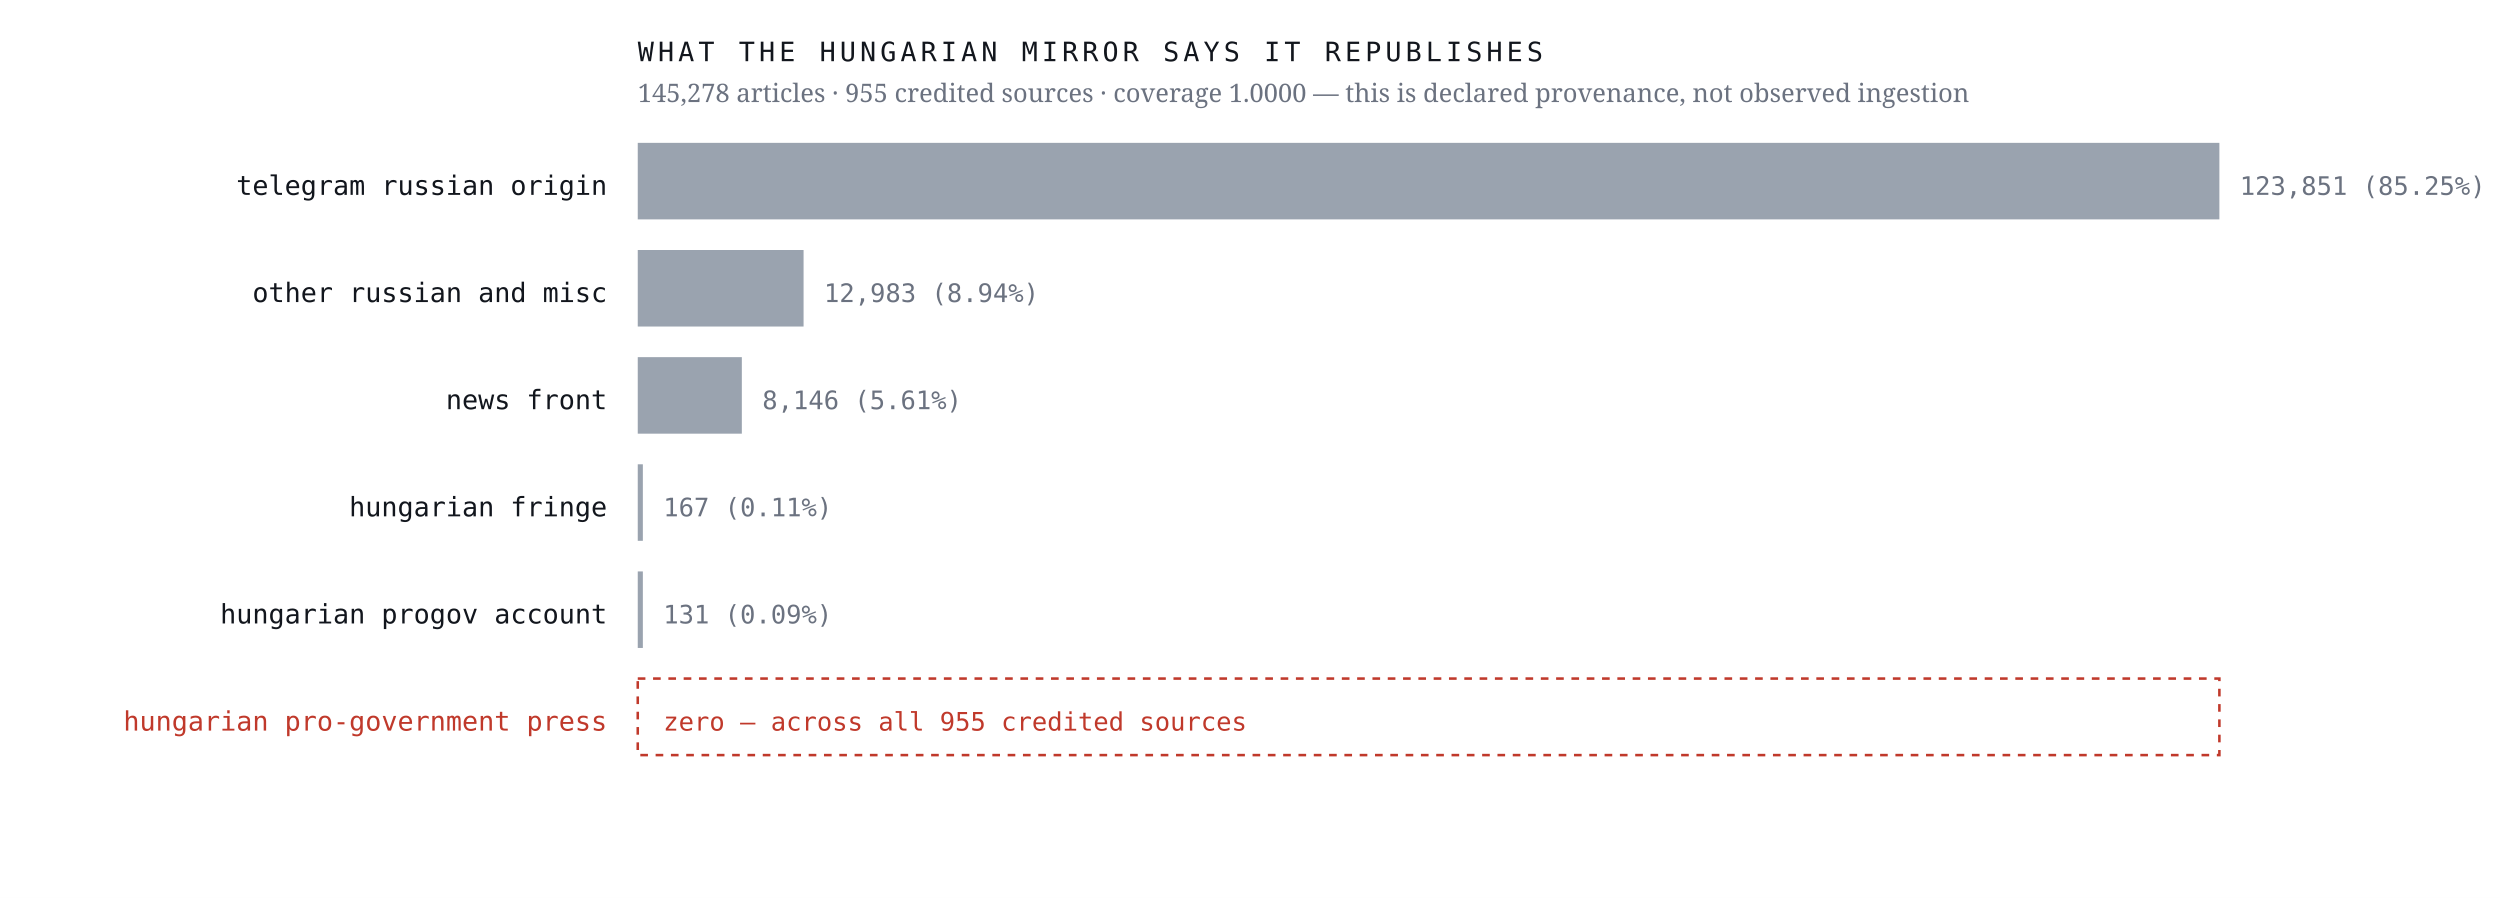
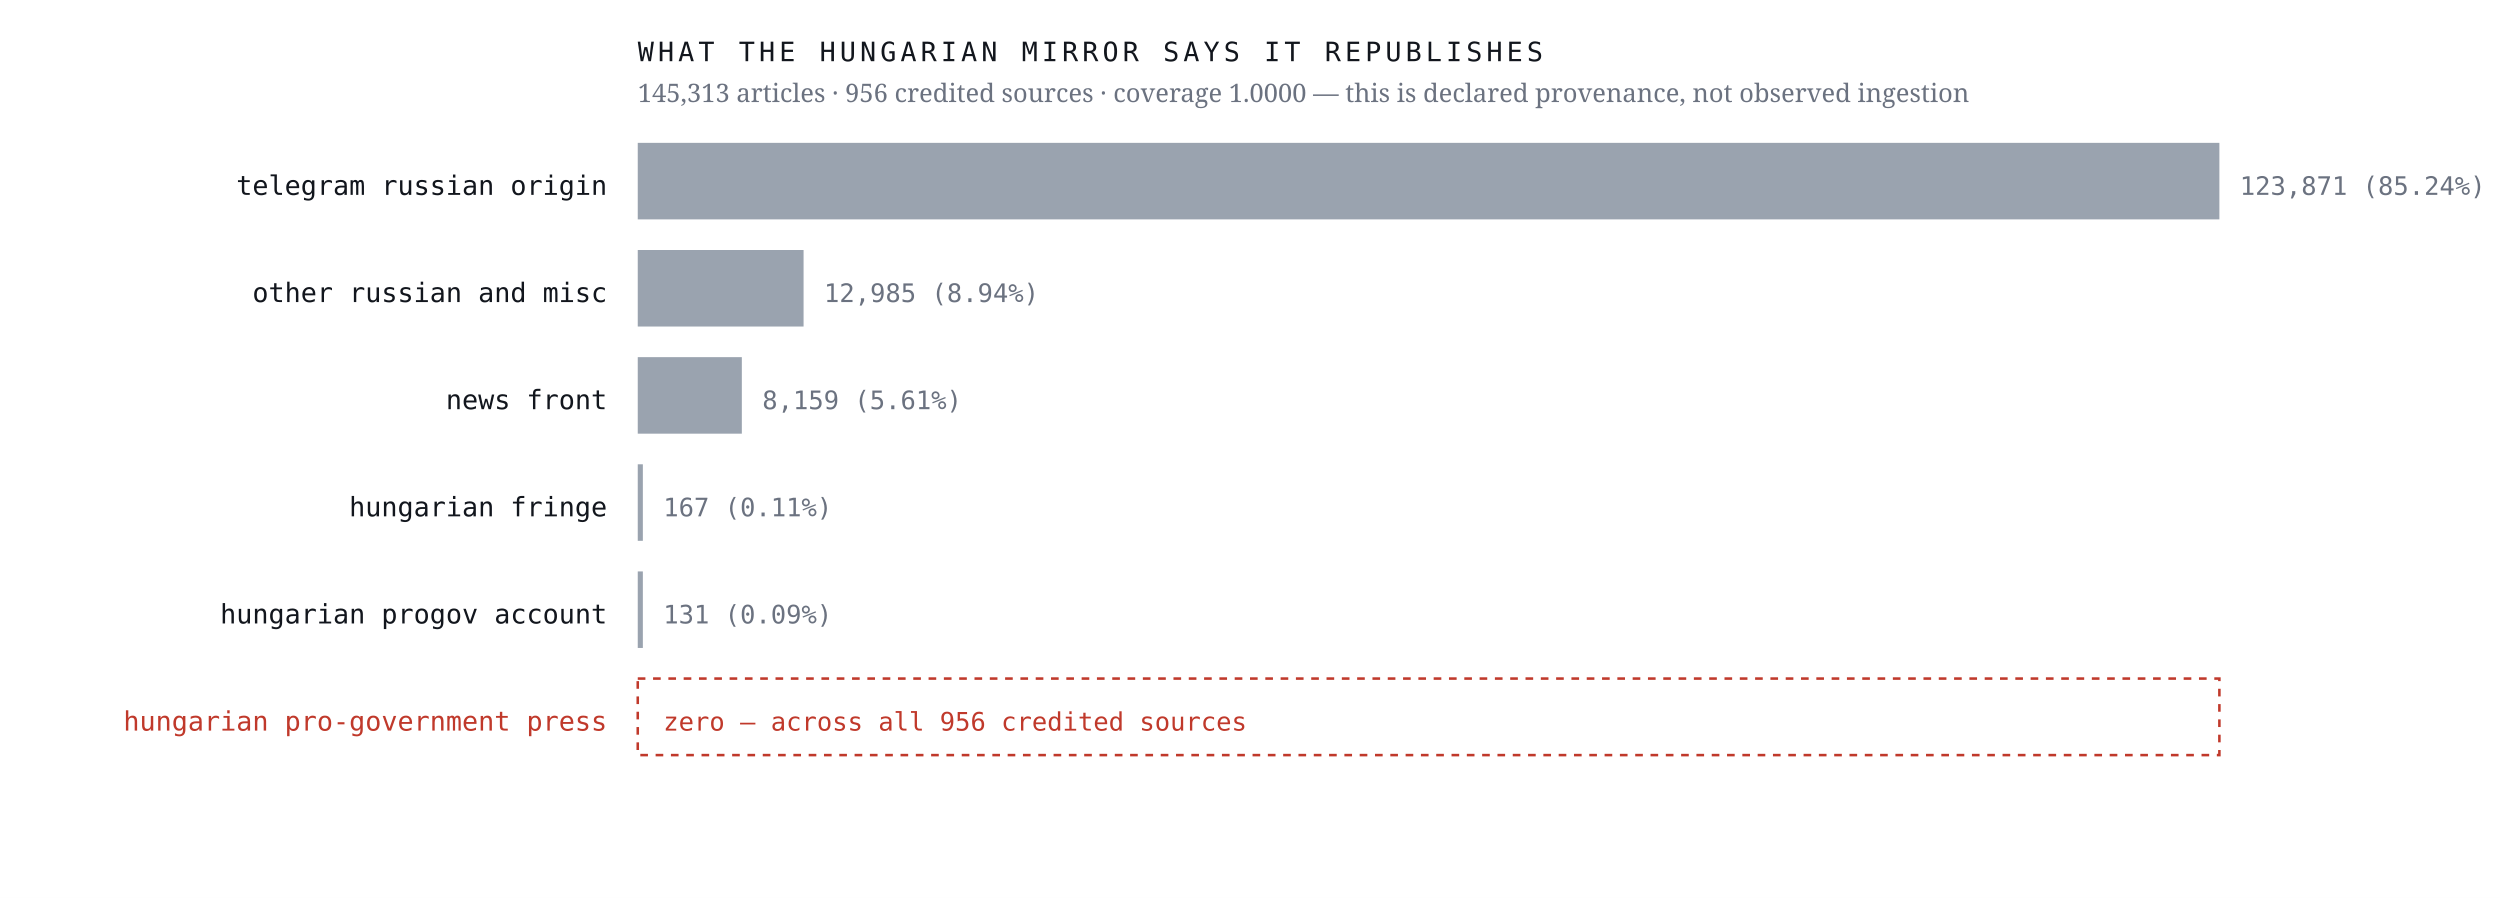
<svg xmlns="http://www.w3.org/2000/svg" viewBox="0 0 980 352" width="980" height="352" role="img" aria-label="Sources the Hungarian mirror credits, by article count, with an explicit zero row for the Hungarian pro-government press">
  <rect width="980" height="352" fill="#ffffff" />
  <text x="238.0" y="76.4" font-family="ui-monospace,'IBM Plex Mono',Menlo,monospace" font-size="10.5" font-weight="400" letter-spacing="0" fill="#12161d" text-anchor="end">telegram russian origin</text>
  <rect x="250" y="56" width="620.0" height="30" fill="#9aa3af" />
-   <text x="878.0" y="76.4" font-family="ui-monospace,'IBM Plex Mono',Menlo,monospace" font-size="10" font-weight="400" letter-spacing="0" fill="#6b7280" text-anchor="start">123,851  (85.25%)</text>
+   <text x="878.0" y="76.4" font-family="ui-monospace,'IBM Plex Mono',Menlo,monospace" font-size="10" font-weight="400" letter-spacing="0" fill="#6b7280" text-anchor="start">123,871  (85.24%)</text>
  <text x="238.0" y="118.4" font-family="ui-monospace,'IBM Plex Mono',Menlo,monospace" font-size="10.5" font-weight="400" letter-spacing="0" fill="#12161d" text-anchor="end">other russian and misc</text>
  <rect x="250" y="98" width="65.0" height="30" fill="#9aa3af" />
-   <text x="323.0" y="118.4" font-family="ui-monospace,'IBM Plex Mono',Menlo,monospace" font-size="10" font-weight="400" letter-spacing="0" fill="#6b7280" text-anchor="start">12,983  (8.94%)</text>
+   <text x="323.0" y="118.4" font-family="ui-monospace,'IBM Plex Mono',Menlo,monospace" font-size="10" font-weight="400" letter-spacing="0" fill="#6b7280" text-anchor="start">12,985  (8.94%)</text>
  <text x="238.0" y="160.4" font-family="ui-monospace,'IBM Plex Mono',Menlo,monospace" font-size="10.5" font-weight="400" letter-spacing="0" fill="#12161d" text-anchor="end">news front</text>
  <rect x="250" y="140" width="40.8" height="30" fill="#9aa3af" />
-   <text x="298.8" y="160.4" font-family="ui-monospace,'IBM Plex Mono',Menlo,monospace" font-size="10" font-weight="400" letter-spacing="0" fill="#6b7280" text-anchor="start">8,146  (5.61%)</text>
+   <text x="298.8" y="160.4" font-family="ui-monospace,'IBM Plex Mono',Menlo,monospace" font-size="10" font-weight="400" letter-spacing="0" fill="#6b7280" text-anchor="start">8,159  (5.61%)</text>
  <text x="238.0" y="202.4" font-family="ui-monospace,'IBM Plex Mono',Menlo,monospace" font-size="10.5" font-weight="400" letter-spacing="0" fill="#12161d" text-anchor="end">hungarian fringe</text>
  <rect x="250" y="182" width="2.0" height="30" fill="#9aa3af" />
  <text x="260.0" y="202.4" font-family="ui-monospace,'IBM Plex Mono',Menlo,monospace" font-size="10" font-weight="400" letter-spacing="0" fill="#6b7280" text-anchor="start">167  (0.11%)</text>
  <text x="238.0" y="244.4" font-family="ui-monospace,'IBM Plex Mono',Menlo,monospace" font-size="10.5" font-weight="400" letter-spacing="0" fill="#12161d" text-anchor="end">hungarian progov account</text>
  <rect x="250" y="224" width="2.0" height="30" fill="#9aa3af" />
  <text x="260.0" y="244.4" font-family="ui-monospace,'IBM Plex Mono',Menlo,monospace" font-size="10" font-weight="400" letter-spacing="0" fill="#6b7280" text-anchor="start">131  (0.09%)</text>
  <text x="238.0" y="286.4" font-family="ui-monospace,'IBM Plex Mono',Menlo,monospace" font-size="10.5" font-weight="500" letter-spacing="0" fill="#c0392b" text-anchor="end">hungarian pro-government press</text>
  <rect x="250" y="266" width="620" height="30" fill="none" stroke="#c0392b" stroke-width="1" stroke-dasharray="3 3" />
-   <text x="260.0" y="286.4" font-family="ui-monospace,'IBM Plex Mono',Menlo,monospace" font-size="10" font-weight="500" letter-spacing="0" fill="#c0392b" text-anchor="start">zero — across all 955 credited sources</text>
+   <text x="260.0" y="286.4" font-family="ui-monospace,'IBM Plex Mono',Menlo,monospace" font-size="10" font-weight="500" letter-spacing="0" fill="#c0392b" text-anchor="start">zero — across all 956 credited sources</text>
  <text x="250.0" y="24.0" font-family="ui-monospace,'IBM Plex Mono',Menlo,monospace" font-size="10.5" font-weight="400" letter-spacing="1.6" fill="#12161d" text-anchor="start">WHAT THE HUNGARIAN MIRROR SAYS IT REPUBLISHES</text>
-   <text x="250.0" y="40.0" font-family="'Newsreader',Georgia,serif" font-size="10" font-weight="400" letter-spacing="0" fill="#6b7280" text-anchor="start">145,278 articles · 955 credited sources · coverage 1.0000 — this is declared provenance, not observed ingestion</text>
+   <text x="250.0" y="40.0" font-family="'Newsreader',Georgia,serif" font-size="10" font-weight="400" letter-spacing="0" fill="#6b7280" text-anchor="start">145,313 articles · 956 credited sources · coverage 1.0000 — this is declared provenance, not observed ingestion</text>
</svg>
